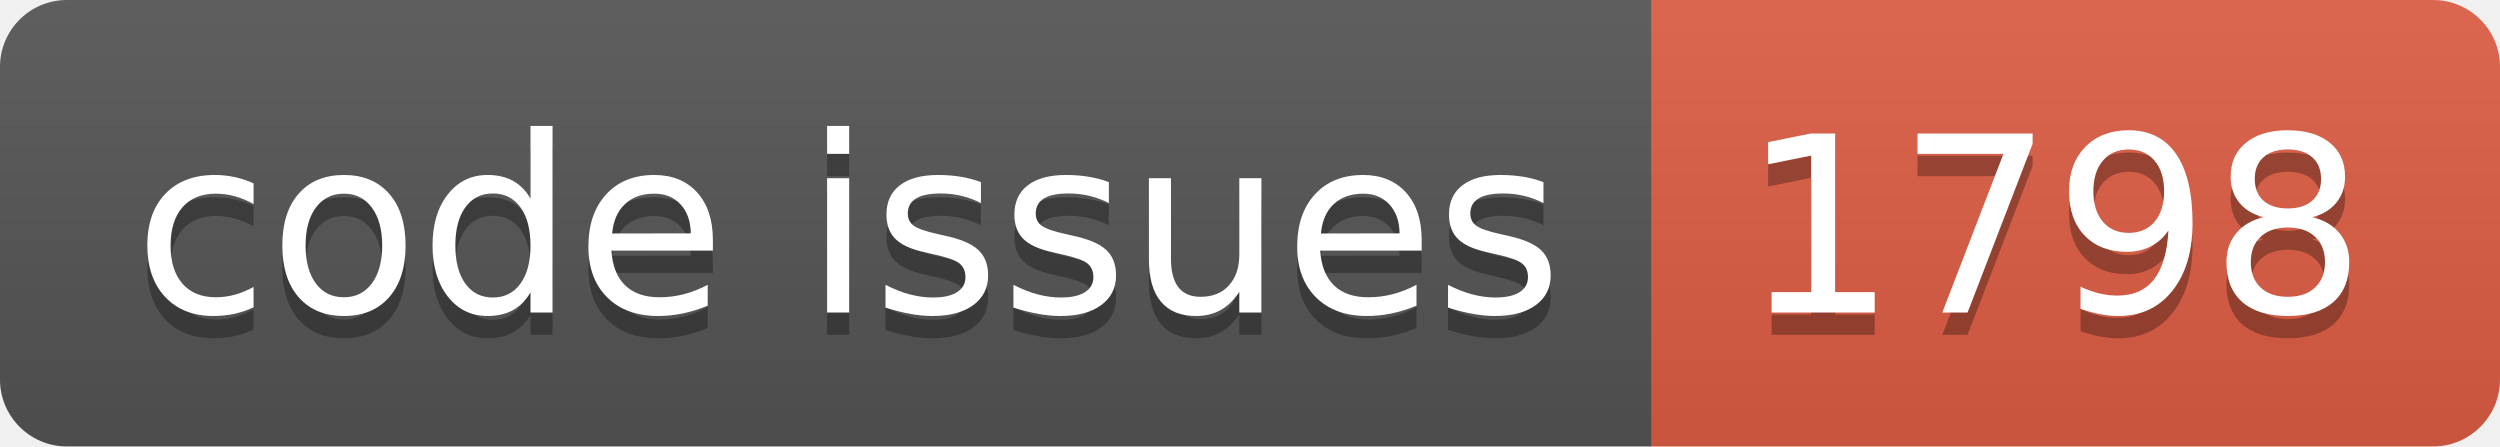
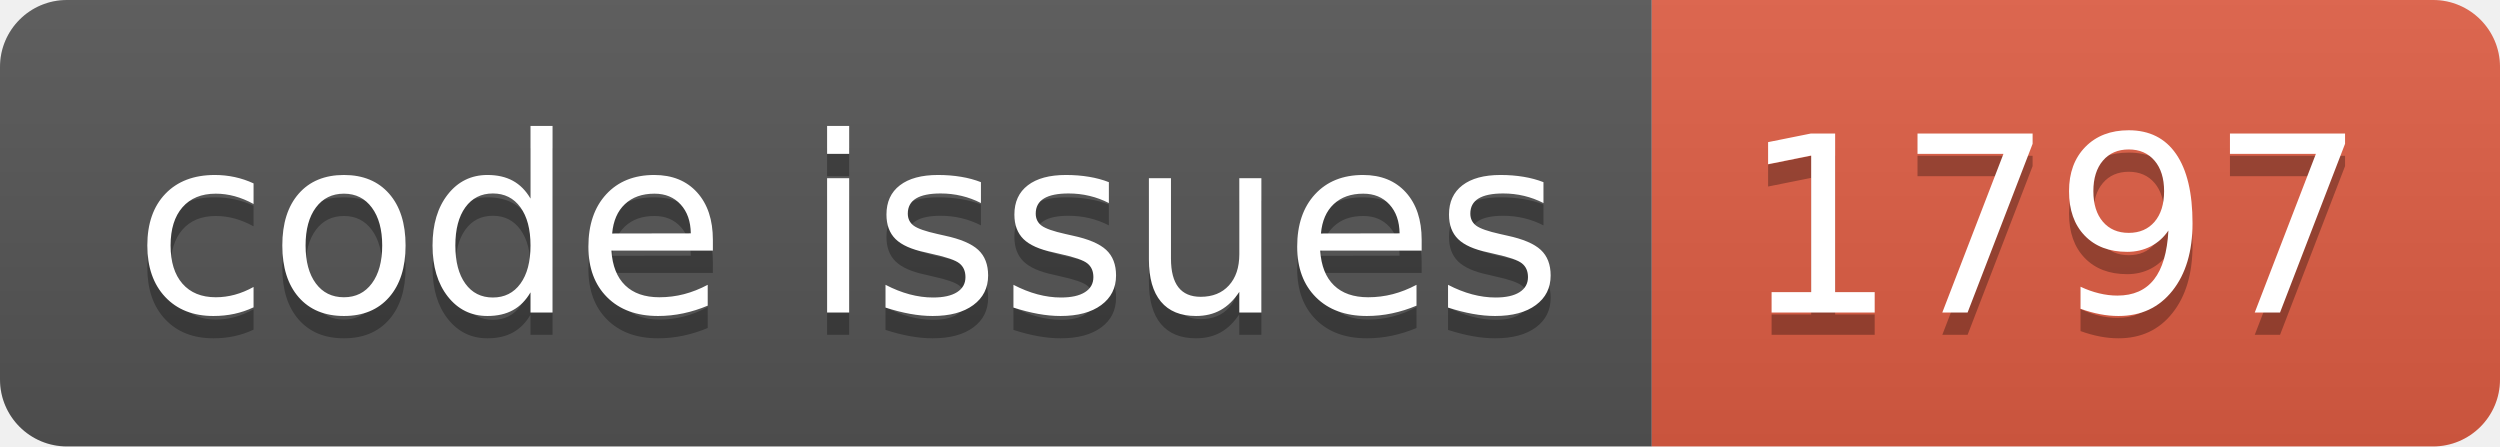
<svg xmlns="http://www.w3.org/2000/svg" width="112.0" height="20">
  <linearGradient id="smooth" x2="0" y2="100%">
    <stop offset="0" stop-color="#bbb" stop-opacity=".1" />
    <stop offset="1" stop-opacity=".1" />
  </linearGradient>
  <clipPath id="round">
    <rect width="112.0" height="20" rx="3" fill="#fff" />
  </clipPath>
  <g clip-path="url(#round)">
    <rect width="74.0" height="20" fill="#555" />
    <rect x="74.0" width="38.0" height="20" fill="#e05d44" />
    <rect width="112.0" height="20" fill="url(#smooth)" />
  </g>
  <g fill="#fff" text-anchor="middle" font-family="DejaVu Sans,Verdana,Geneva,sans-serif" font-size="110">
    <text x="380.0" y="150" fill="#010101" fill-opacity=".3" transform="scale(0.1)" textLength="640.0" lengthAdjust="spacing">code issues</text>
    <text x="380.0" y="140" transform="scale(0.1)" textLength="640.0" lengthAdjust="spacing">code issues</text>
-     <text x="920.0" y="150" fill="#010101" fill-opacity=".3" transform="scale(0.1)" textLength="280.0" lengthAdjust="spacing">1798</text>
-     <text x="920.0" y="140" transform="scale(0.1)" textLength="280.0" lengthAdjust="spacing">1798</text>
+     <text x="920.0" y="150" fill="#010101" fill-opacity=".3" transform="scale(0.1)" textLength="280.0" lengthAdjust="spacing">1797</text>
+     <text x="920.0" y="140" transform="scale(0.1)" textLength="280.0" lengthAdjust="spacing">1797</text>
  </g>
</svg>
